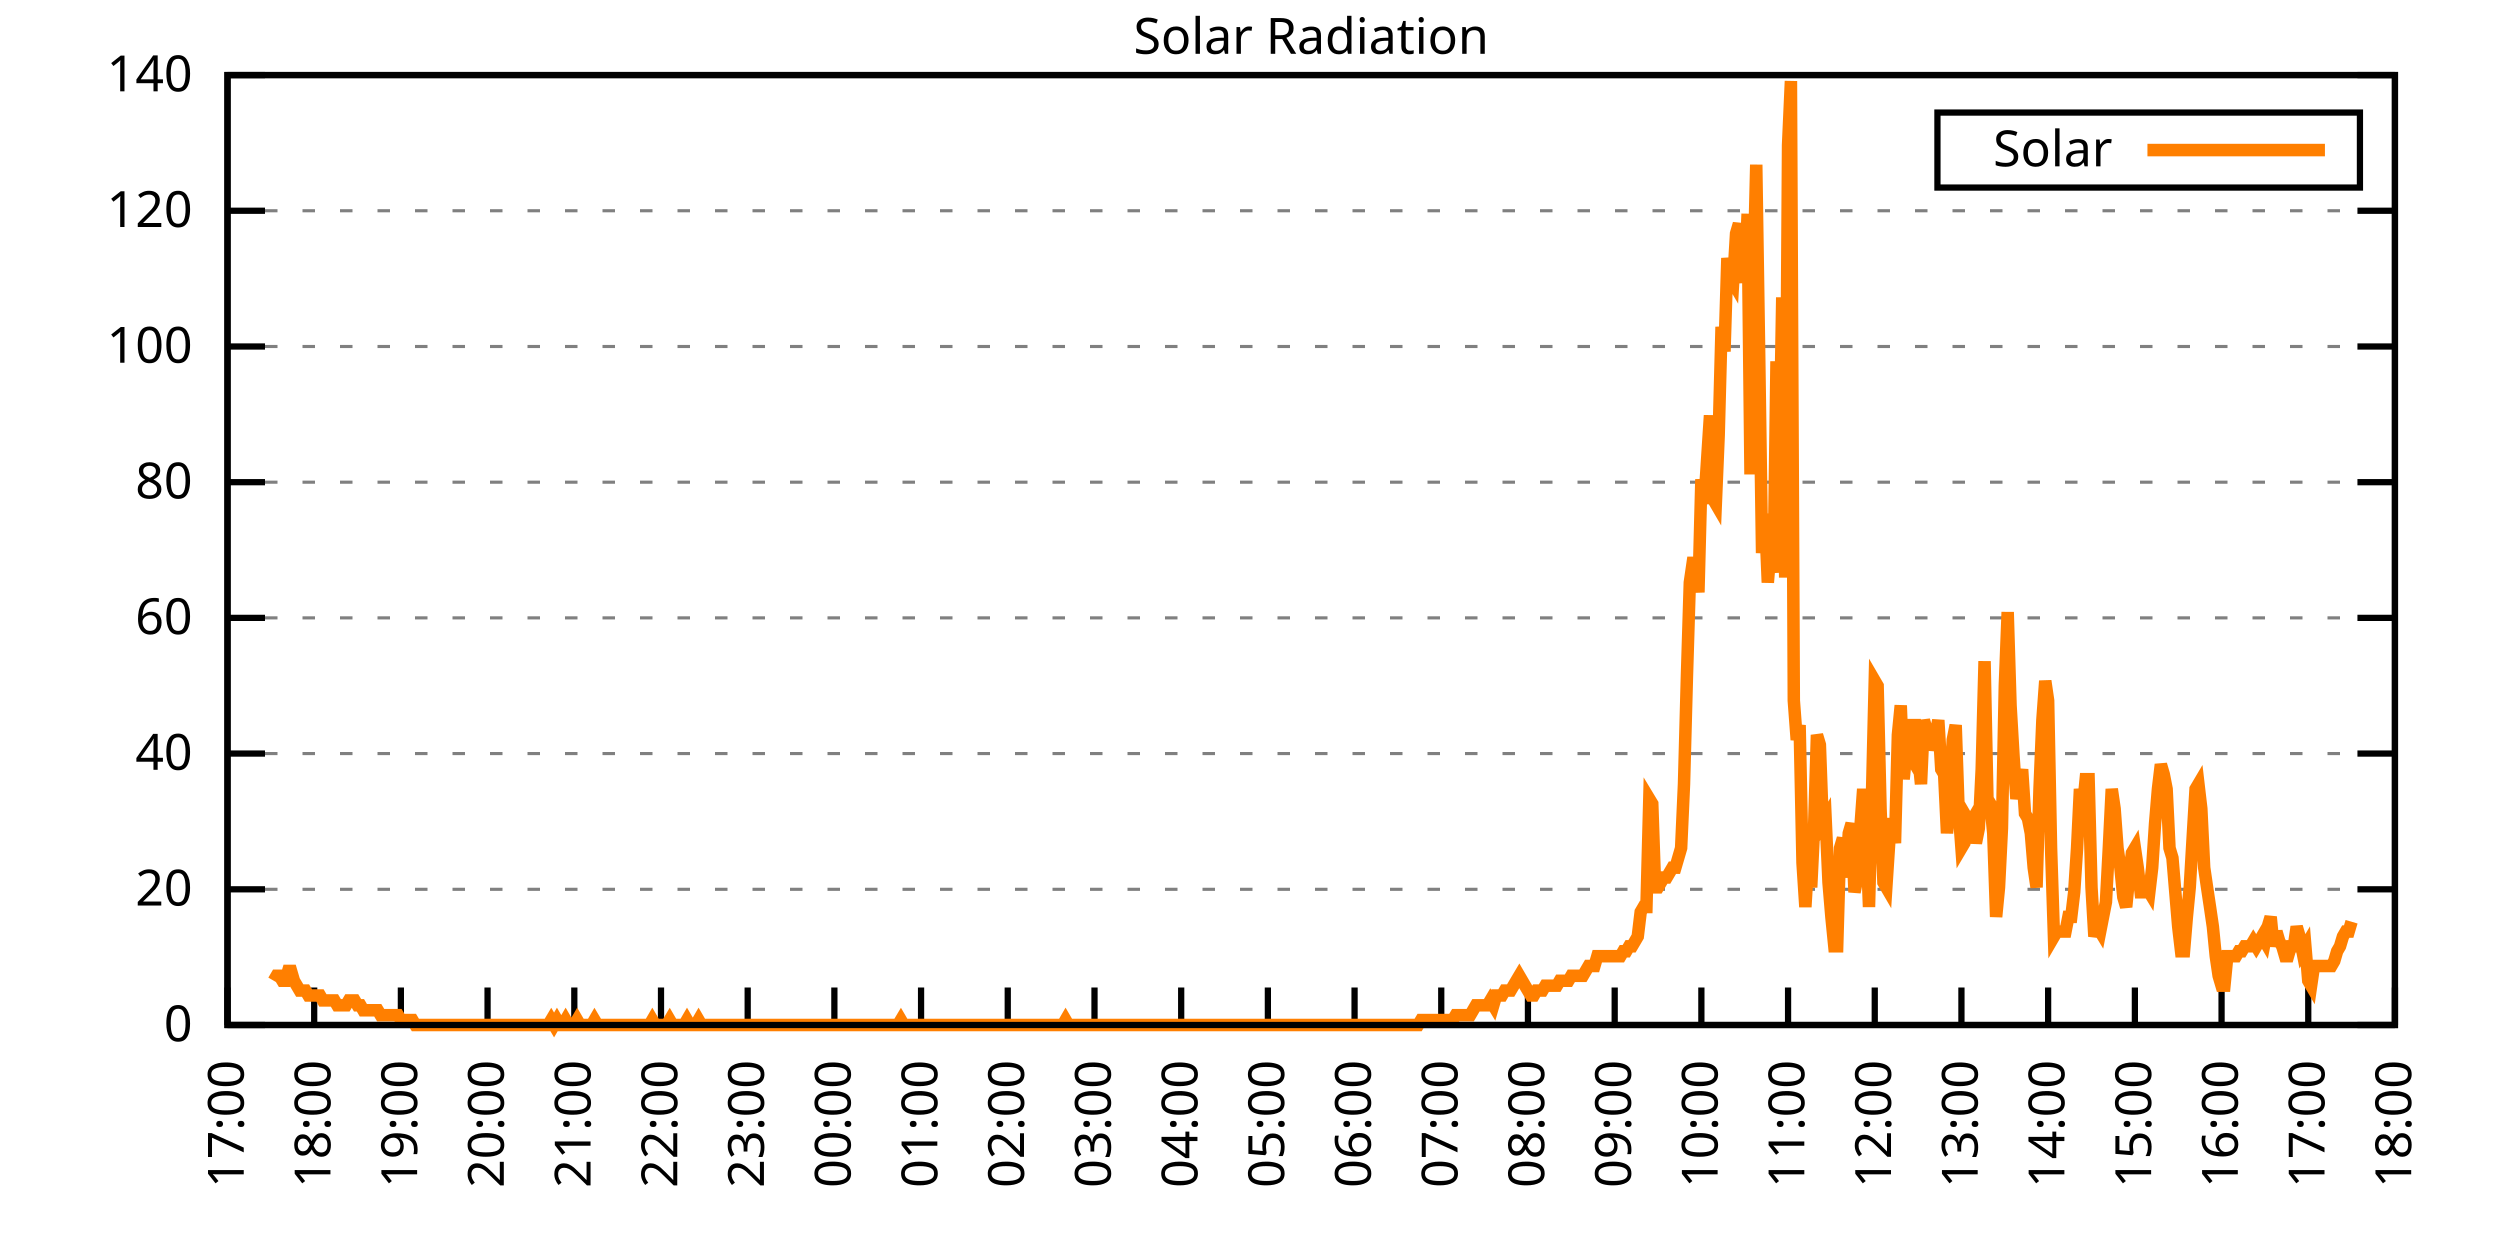
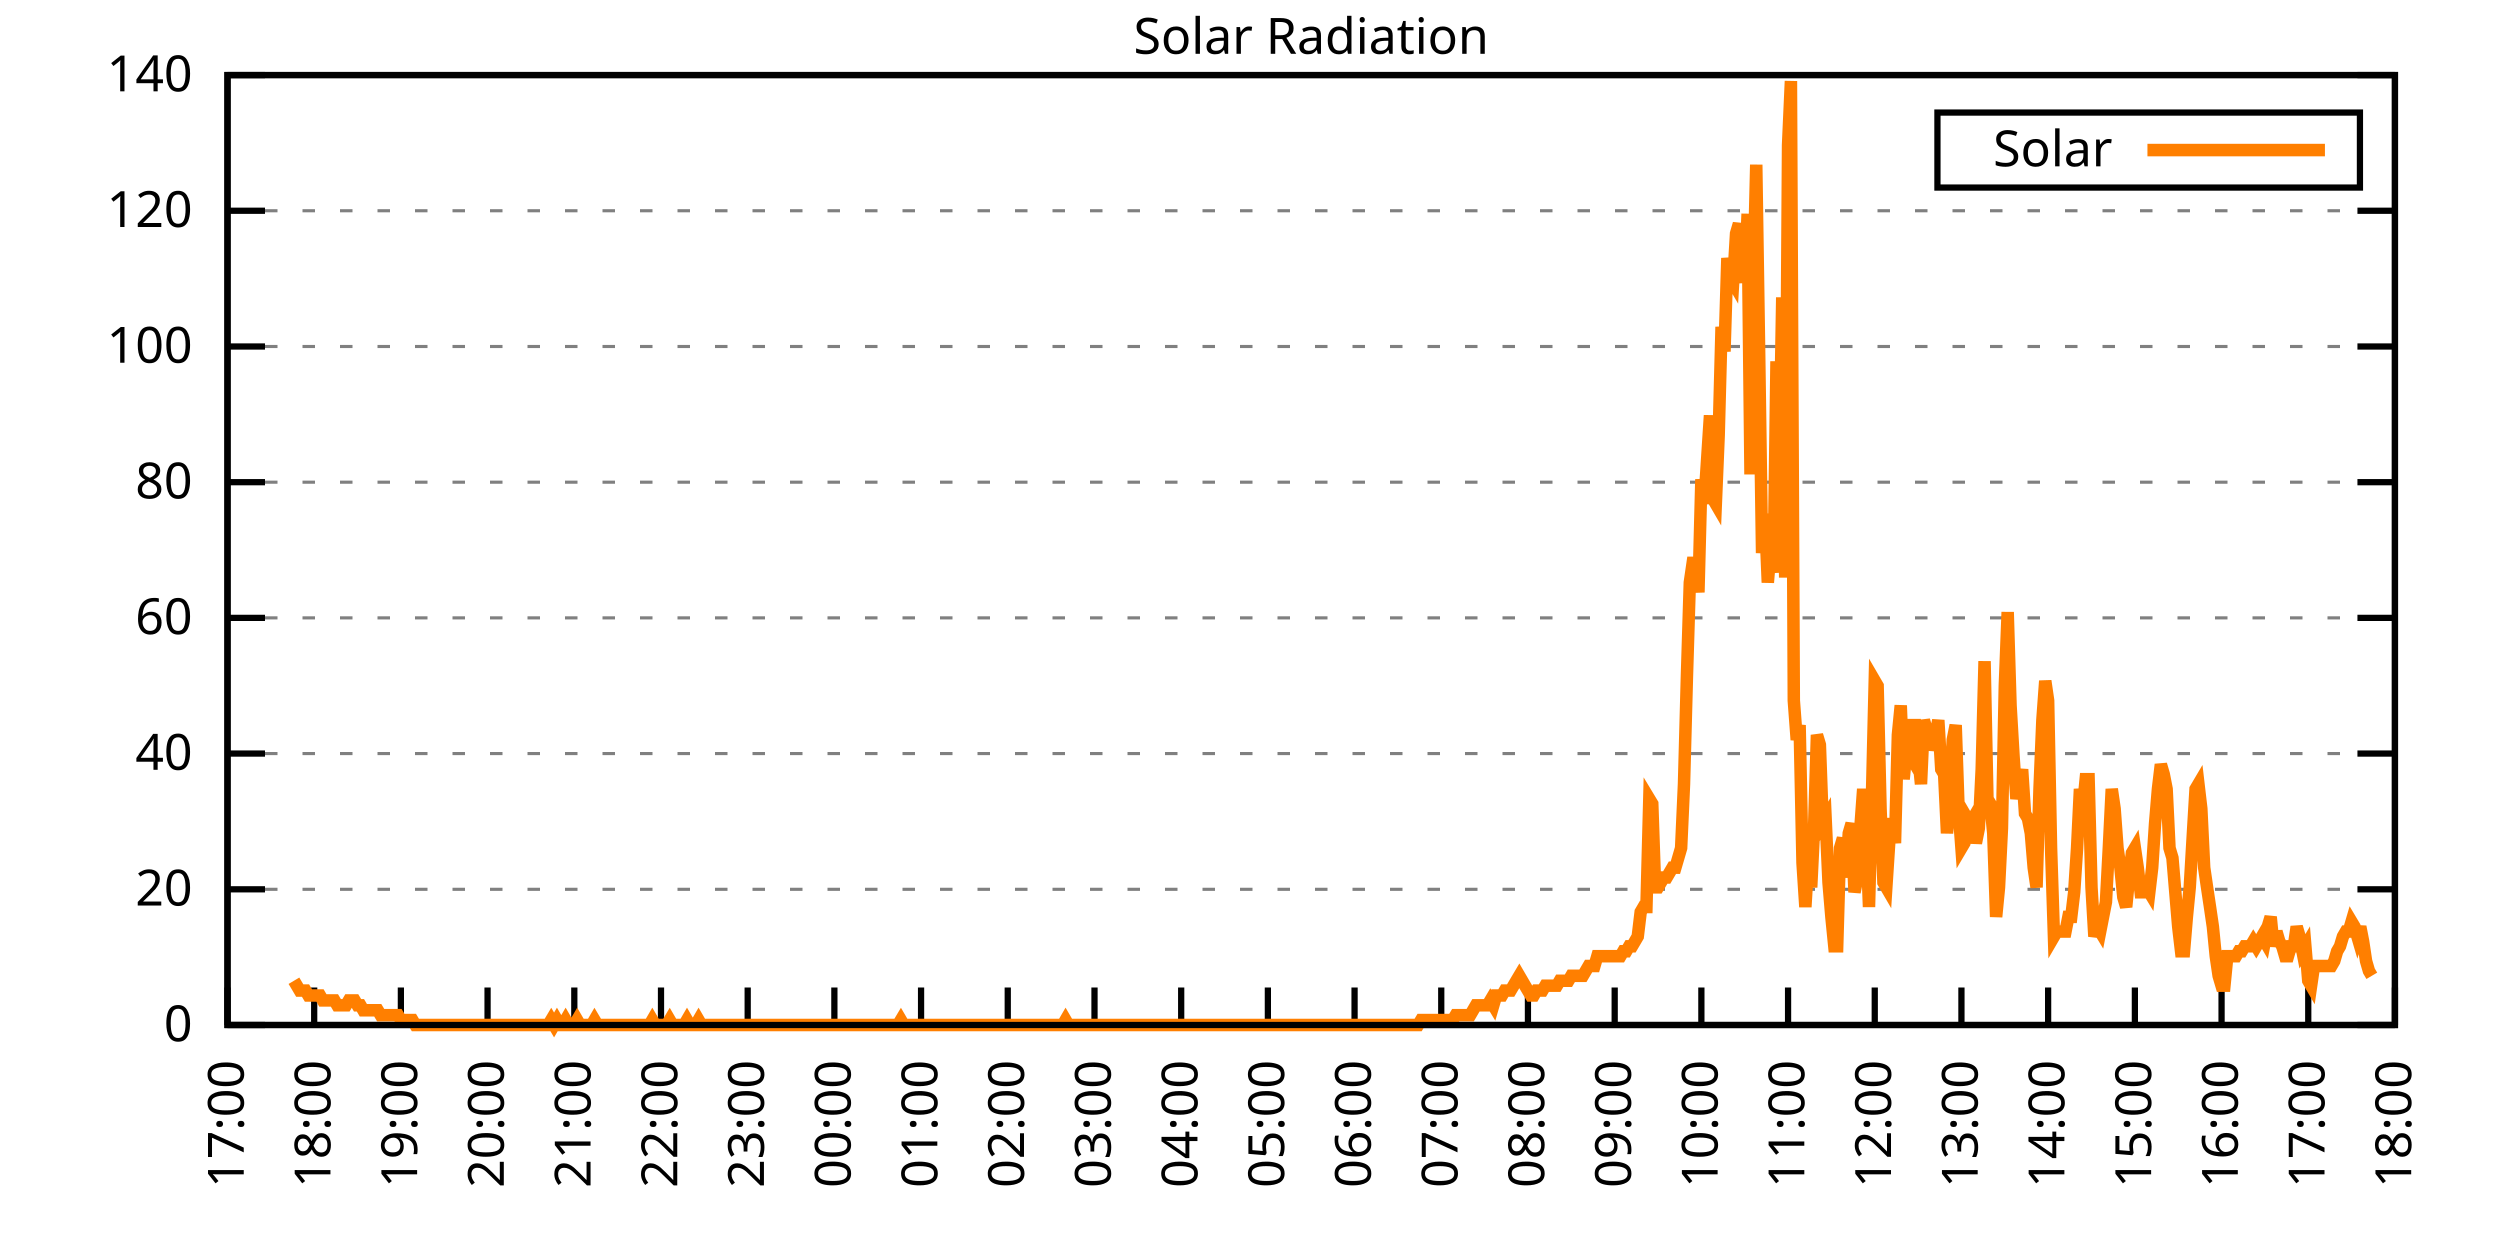
<svg xmlns="http://www.w3.org/2000/svg" xmlns:xlink="http://www.w3.org/1999/xlink" width="400" height="200" viewBox="0 0 400 200">
  <g id="gnuplot_canvas">
    <rect x="0" y="0" width="400" height="200" fill="none" />
    <defs>
      <circle id="gpDot" r="0.5" stroke-width="0.5" stroke="currentColor" />
      <path id="gpPt0" stroke-width="0.333" stroke="currentColor" d="M-1,0 h2 M0,-1 v2" />
      <path id="gpPt1" stroke-width="0.333" stroke="currentColor" d="M-1,-1 L1,1 M1,-1 L-1,1" />
      <path id="gpPt2" stroke-width="0.333" stroke="currentColor" d="M-1,0 L1,0 M0,-1 L0,1 M-1,-1 L1,1 M-1,1 L1,-1" />
      <rect id="gpPt3" stroke-width="0.333" stroke="currentColor" x="-1" y="-1" width="2" height="2" />
      <rect id="gpPt4" stroke-width="0.333" stroke="currentColor" fill="currentColor" x="-1" y="-1" width="2" height="2" />
      <circle id="gpPt5" stroke-width="0.333" stroke="currentColor" cx="0" cy="0" r="1" />
      <use xlink:href="#gpPt5" id="gpPt6" fill="currentColor" stroke="none" />
      <path id="gpPt7" stroke-width="0.333" stroke="currentColor" d="M0,-1.33 L-1.33,0.67 L1.33,0.67 z" />
      <use xlink:href="#gpPt7" id="gpPt8" fill="currentColor" stroke="none" />
      <use xlink:href="#gpPt7" id="gpPt9" stroke="currentColor" transform="rotate(180)" />
      <use xlink:href="#gpPt9" id="gpPt10" fill="currentColor" stroke="none" />
      <use xlink:href="#gpPt3" id="gpPt11" stroke="currentColor" transform="rotate(45)" />
      <use xlink:href="#gpPt11" id="gpPt12" fill="currentColor" stroke="none" />
      <path id="gpPt13" stroke-width="0.333" stroke="currentColor" d="M0,1.330 L1.265,0.411 L0.782,-1.067 L-0.782,-1.076 L-1.265,0.411 z" />
      <use xlink:href="#gpPt13" id="gpPt14" fill="currentColor" stroke="none" />
      <filter id="textbox" filterUnits="objectBoundingBox" x="0" y="0" height="1" width="1">
        <feFlood flood-color="white" flood-opacity="1" result="bgnd" />
        <feComposite in="SourceGraphic" in2="bgnd" operator="atop" />
      </filter>
      <filter id="greybox" filterUnits="objectBoundingBox" x="0" y="0" height="1" width="1">
        <feFlood flood-color="lightgrey" flood-opacity="1" result="grey" />
        <feComposite in="SourceGraphic" in2="grey" operator="atop" />
      </filter>
    </defs>
    <g fill="none" color="white" stroke="currentColor" stroke-width="1.00" stroke-linecap="butt" stroke-linejoin="miter">
</g>
    <g fill="none" color="black" stroke="currentColor" stroke-width="1.00" stroke-linecap="butt" stroke-linejoin="miter">
      <g stroke="none" shape-rendering="crispEdges">
        <polygon fill="rgb(255, 255, 255)" points="36.40,164.00 383.18,164.00 383.18,12.02 36.40,12.02 " />
      </g>
    </g>
    <g fill="none" color="black" stroke="currentColor" stroke-width="1.00" stroke-linecap="butt" stroke-linejoin="miter">
</g>
    <g fill="none" color="black" stroke="black" stroke-width="0.50" stroke-linecap="butt" stroke-linejoin="miter">
</g>
    <g fill="none" color="gray" stroke="currentColor" stroke-width="0.50" stroke-linecap="butt" stroke-linejoin="miter">
      <path stroke="gray" stroke-dasharray="2,4" class="gridline" d="M36.40,164.00 L383.19,164.00  " />
    </g>
    <g fill="none" color="gray" stroke="gray" stroke-width="1.00" stroke-linecap="butt" stroke-linejoin="miter">
</g>
    <g fill="none" color="black" stroke="currentColor" stroke-width="1.00" stroke-linecap="butt" stroke-linejoin="miter">
      <path stroke="black" d="M36.40,164.00 L42.40,164.00 M383.19,164.00 L377.19,164.00  " />
      <g transform="translate(30.80,166.60)" stroke="none" fill="black" font-family="Sans" font-size="8.00" text-anchor="end">
        <text>
          <tspan font-family="Sans"> 0</tspan>
        </text>
      </g>
    </g>
    <g fill="none" color="black" stroke="currentColor" stroke-width="1.00" stroke-linecap="butt" stroke-linejoin="miter">
</g>
    <g fill="none" color="black" stroke="black" stroke-width="0.50" stroke-linecap="butt" stroke-linejoin="miter">
</g>
    <g fill="none" color="gray" stroke="currentColor" stroke-width="0.50" stroke-linecap="butt" stroke-linejoin="miter">
      <path stroke="gray" stroke-dasharray="2,4" class="gridline" d="M36.40,142.29 L383.19,142.29  " />
    </g>
    <g fill="none" color="gray" stroke="gray" stroke-width="1.00" stroke-linecap="butt" stroke-linejoin="miter">
</g>
    <g fill="none" color="black" stroke="currentColor" stroke-width="1.00" stroke-linecap="butt" stroke-linejoin="miter">
      <path stroke="black" d="M36.40,142.29 L42.40,142.29 M383.19,142.29 L377.19,142.29  " />
      <g transform="translate(30.80,144.89)" stroke="none" fill="black" font-family="Sans" font-size="8.00" text-anchor="end">
        <text>
          <tspan font-family="Sans"> 20</tspan>
        </text>
      </g>
    </g>
    <g fill="none" color="black" stroke="currentColor" stroke-width="1.00" stroke-linecap="butt" stroke-linejoin="miter">
</g>
    <g fill="none" color="black" stroke="black" stroke-width="0.50" stroke-linecap="butt" stroke-linejoin="miter">
</g>
    <g fill="none" color="gray" stroke="currentColor" stroke-width="0.50" stroke-linecap="butt" stroke-linejoin="miter">
      <path stroke="gray" stroke-dasharray="2,4" class="gridline" d="M36.40,120.57 L383.19,120.57  " />
    </g>
    <g fill="none" color="gray" stroke="gray" stroke-width="1.00" stroke-linecap="butt" stroke-linejoin="miter">
</g>
    <g fill="none" color="black" stroke="currentColor" stroke-width="1.00" stroke-linecap="butt" stroke-linejoin="miter">
      <path stroke="black" d="M36.40,120.57 L42.40,120.57 M383.19,120.57 L377.19,120.57  " />
      <g transform="translate(30.80,123.17)" stroke="none" fill="black" font-family="Sans" font-size="8.00" text-anchor="end">
        <text>
          <tspan font-family="Sans"> 40</tspan>
        </text>
      </g>
    </g>
    <g fill="none" color="black" stroke="currentColor" stroke-width="1.00" stroke-linecap="butt" stroke-linejoin="miter">
</g>
    <g fill="none" color="black" stroke="black" stroke-width="0.50" stroke-linecap="butt" stroke-linejoin="miter">
</g>
    <g fill="none" color="gray" stroke="currentColor" stroke-width="0.50" stroke-linecap="butt" stroke-linejoin="miter">
      <path stroke="gray" stroke-dasharray="2,4" class="gridline" d="M36.40,98.86 L383.19,98.86  " />
    </g>
    <g fill="none" color="gray" stroke="gray" stroke-width="1.00" stroke-linecap="butt" stroke-linejoin="miter">
</g>
    <g fill="none" color="black" stroke="currentColor" stroke-width="1.00" stroke-linecap="butt" stroke-linejoin="miter">
      <path stroke="black" d="M36.40,98.86 L42.40,98.86 M383.19,98.86 L377.19,98.86  " />
      <g transform="translate(30.80,101.46)" stroke="none" fill="black" font-family="Sans" font-size="8.00" text-anchor="end">
        <text>
          <tspan font-family="Sans"> 60</tspan>
        </text>
      </g>
    </g>
    <g fill="none" color="black" stroke="currentColor" stroke-width="1.00" stroke-linecap="butt" stroke-linejoin="miter">
</g>
    <g fill="none" color="black" stroke="black" stroke-width="0.50" stroke-linecap="butt" stroke-linejoin="miter">
</g>
    <g fill="none" color="gray" stroke="currentColor" stroke-width="0.50" stroke-linecap="butt" stroke-linejoin="miter">
      <path stroke="gray" stroke-dasharray="2,4" class="gridline" d="M36.40,77.15 L383.19,77.15  " />
    </g>
    <g fill="none" color="gray" stroke="gray" stroke-width="1.00" stroke-linecap="butt" stroke-linejoin="miter">
</g>
    <g fill="none" color="black" stroke="currentColor" stroke-width="1.00" stroke-linecap="butt" stroke-linejoin="miter">
      <path stroke="black" d="M36.40,77.15 L42.40,77.15 M383.19,77.15 L377.19,77.15  " />
      <g transform="translate(30.80,79.75)" stroke="none" fill="black" font-family="Sans" font-size="8.00" text-anchor="end">
        <text>
          <tspan font-family="Sans"> 80</tspan>
        </text>
      </g>
    </g>
    <g fill="none" color="black" stroke="currentColor" stroke-width="1.00" stroke-linecap="butt" stroke-linejoin="miter">
</g>
    <g fill="none" color="black" stroke="black" stroke-width="0.50" stroke-linecap="butt" stroke-linejoin="miter">
</g>
    <g fill="none" color="gray" stroke="currentColor" stroke-width="0.50" stroke-linecap="butt" stroke-linejoin="miter">
      <path stroke="gray" stroke-dasharray="2,4" class="gridline" d="M36.40,55.44 L383.19,55.44  " />
    </g>
    <g fill="none" color="gray" stroke="gray" stroke-width="1.00" stroke-linecap="butt" stroke-linejoin="miter">
</g>
    <g fill="none" color="black" stroke="currentColor" stroke-width="1.00" stroke-linecap="butt" stroke-linejoin="miter">
      <path stroke="black" d="M36.40,55.44 L42.40,55.44 M383.19,55.44 L377.19,55.44  " />
      <g transform="translate(30.80,58.04)" stroke="none" fill="black" font-family="Sans" font-size="8.00" text-anchor="end">
        <text>
          <tspan font-family="Sans"> 100</tspan>
        </text>
      </g>
    </g>
    <g fill="none" color="black" stroke="currentColor" stroke-width="1.00" stroke-linecap="butt" stroke-linejoin="miter">
</g>
    <g fill="none" color="black" stroke="black" stroke-width="0.50" stroke-linecap="butt" stroke-linejoin="miter">
</g>
    <g fill="none" color="gray" stroke="currentColor" stroke-width="0.50" stroke-linecap="butt" stroke-linejoin="miter">
      <path stroke="gray" stroke-dasharray="2,4" class="gridline" d="M36.40,33.72 L383.19,33.72  " />
    </g>
    <g fill="none" color="gray" stroke="gray" stroke-width="1.00" stroke-linecap="butt" stroke-linejoin="miter">
</g>
    <g fill="none" color="black" stroke="currentColor" stroke-width="1.00" stroke-linecap="butt" stroke-linejoin="miter">
      <path stroke="black" d="M36.40,33.72 L42.40,33.72 M383.19,33.72 L377.19,33.72  " />
      <g transform="translate(30.80,36.32)" stroke="none" fill="black" font-family="Sans" font-size="8.00" text-anchor="end">
        <text>
          <tspan font-family="Sans"> 120</tspan>
        </text>
      </g>
    </g>
    <g fill="none" color="black" stroke="currentColor" stroke-width="1.00" stroke-linecap="butt" stroke-linejoin="miter">
</g>
    <g fill="none" color="black" stroke="black" stroke-width="0.50" stroke-linecap="butt" stroke-linejoin="miter">
</g>
    <g fill="none" color="gray" stroke="currentColor" stroke-width="0.50" stroke-linecap="butt" stroke-linejoin="miter">
      <path stroke="gray" stroke-dasharray="2,4" class="gridline" d="M36.40,12.01 L383.19,12.01  " />
    </g>
    <g fill="none" color="gray" stroke="gray" stroke-width="1.00" stroke-linecap="butt" stroke-linejoin="miter">
</g>
    <g fill="none" color="black" stroke="currentColor" stroke-width="1.00" stroke-linecap="butt" stroke-linejoin="miter">
      <path stroke="black" d="M36.40,12.01 L42.40,12.01 M383.19,12.01 L377.19,12.01  " />
      <g transform="translate(30.80,14.61)" stroke="none" fill="black" font-family="Sans" font-size="8.00" text-anchor="end">
        <text>
          <tspan font-family="Sans"> 140</tspan>
        </text>
      </g>
    </g>
    <g fill="none" color="black" stroke="currentColor" stroke-width="1.00" stroke-linecap="butt" stroke-linejoin="miter">
      <path stroke="black" d="M36.40,164.00 L36.40,158.00  " />
      <g transform="translate(39.00,169.60) rotate(270.00)" stroke="none" fill="black" font-family="Sans" font-size="8.00" text-anchor="end">
        <text>
          <tspan font-family="Sans">17:00</tspan>
        </text>
      </g>
    </g>
    <g fill="none" color="black" stroke="currentColor" stroke-width="1.00" stroke-linecap="butt" stroke-linejoin="miter">
      <path stroke="black" d="M50.27,164.00 L50.27,158.00  " />
      <g transform="translate(52.87,169.60) rotate(270.00)" stroke="none" fill="black" font-family="Sans" font-size="8.00" text-anchor="end">
        <text>
          <tspan font-family="Sans">18:00</tspan>
        </text>
      </g>
    </g>
    <g fill="none" color="black" stroke="currentColor" stroke-width="1.00" stroke-linecap="butt" stroke-linejoin="miter">
      <path stroke="black" d="M64.14,164.00 L64.14,158.00  " />
      <g transform="translate(66.74,169.60) rotate(270.00)" stroke="none" fill="black" font-family="Sans" font-size="8.00" text-anchor="end">
        <text>
          <tspan font-family="Sans">19:00</tspan>
        </text>
      </g>
    </g>
    <g fill="none" color="black" stroke="currentColor" stroke-width="1.00" stroke-linecap="butt" stroke-linejoin="miter">
      <path stroke="black" d="M78.01,164.00 L78.01,158.00  " />
      <g transform="translate(80.61,169.60) rotate(270.00)" stroke="none" fill="black" font-family="Sans" font-size="8.00" text-anchor="end">
        <text>
          <tspan font-family="Sans">20:00</tspan>
        </text>
      </g>
    </g>
    <g fill="none" color="black" stroke="currentColor" stroke-width="1.00" stroke-linecap="butt" stroke-linejoin="miter">
      <path stroke="black" d="M91.89,164.00 L91.89,158.00  " />
      <g transform="translate(94.49,169.60) rotate(270.00)" stroke="none" fill="black" font-family="Sans" font-size="8.00" text-anchor="end">
        <text>
          <tspan font-family="Sans">21:00</tspan>
        </text>
      </g>
    </g>
    <g fill="none" color="black" stroke="currentColor" stroke-width="1.00" stroke-linecap="butt" stroke-linejoin="miter">
      <path stroke="black" d="M105.76,164.00 L105.76,158.00  " />
      <g transform="translate(108.36,169.60) rotate(270.00)" stroke="none" fill="black" font-family="Sans" font-size="8.00" text-anchor="end">
        <text>
          <tspan font-family="Sans">22:00</tspan>
        </text>
      </g>
    </g>
    <g fill="none" color="black" stroke="currentColor" stroke-width="1.00" stroke-linecap="butt" stroke-linejoin="miter">
      <path stroke="black" d="M119.63,164.00 L119.63,158.00  " />
      <g transform="translate(122.23,169.60) rotate(270.00)" stroke="none" fill="black" font-family="Sans" font-size="8.00" text-anchor="end">
        <text>
          <tspan font-family="Sans">23:00</tspan>
        </text>
      </g>
    </g>
    <g fill="none" color="black" stroke="currentColor" stroke-width="1.00" stroke-linecap="butt" stroke-linejoin="miter">
      <path stroke="black" d="M133.50,164.00 L133.50,158.00  " />
      <g transform="translate(136.10,169.60) rotate(270.00)" stroke="none" fill="black" font-family="Sans" font-size="8.00" text-anchor="end">
        <text>
          <tspan font-family="Sans">00:00</tspan>
        </text>
      </g>
    </g>
    <g fill="none" color="black" stroke="currentColor" stroke-width="1.00" stroke-linecap="butt" stroke-linejoin="miter">
      <path stroke="black" d="M147.37,164.00 L147.37,158.00  " />
      <g transform="translate(149.97,169.60) rotate(270.00)" stroke="none" fill="black" font-family="Sans" font-size="8.00" text-anchor="end">
        <text>
          <tspan font-family="Sans">01:00</tspan>
        </text>
      </g>
    </g>
    <g fill="none" color="black" stroke="currentColor" stroke-width="1.00" stroke-linecap="butt" stroke-linejoin="miter">
      <path stroke="black" d="M161.24,164.00 L161.24,158.00  " />
      <g transform="translate(163.84,169.60) rotate(270.00)" stroke="none" fill="black" font-family="Sans" font-size="8.00" text-anchor="end">
        <text>
          <tspan font-family="Sans">02:00</tspan>
        </text>
      </g>
    </g>
    <g fill="none" color="black" stroke="currentColor" stroke-width="1.00" stroke-linecap="butt" stroke-linejoin="miter">
      <path stroke="black" d="M175.12,164.00 L175.12,158.00  " />
      <g transform="translate(177.72,169.60) rotate(270.00)" stroke="none" fill="black" font-family="Sans" font-size="8.00" text-anchor="end">
        <text>
          <tspan font-family="Sans">03:00</tspan>
        </text>
      </g>
    </g>
    <g fill="none" color="black" stroke="currentColor" stroke-width="1.00" stroke-linecap="butt" stroke-linejoin="miter">
      <path stroke="black" d="M188.99,164.00 L188.99,158.00  " />
      <g transform="translate(191.59,169.60) rotate(270.00)" stroke="none" fill="black" font-family="Sans" font-size="8.00" text-anchor="end">
        <text>
          <tspan font-family="Sans">04:00</tspan>
        </text>
      </g>
    </g>
    <g fill="none" color="black" stroke="currentColor" stroke-width="1.00" stroke-linecap="butt" stroke-linejoin="miter">
      <path stroke="black" d="M202.86,164.00 L202.86,158.00  " />
      <g transform="translate(205.46,169.60) rotate(270.00)" stroke="none" fill="black" font-family="Sans" font-size="8.00" text-anchor="end">
        <text>
          <tspan font-family="Sans">05:00</tspan>
        </text>
      </g>
    </g>
    <g fill="none" color="black" stroke="currentColor" stroke-width="1.00" stroke-linecap="butt" stroke-linejoin="miter">
      <path stroke="black" d="M216.73,164.00 L216.73,158.00  " />
      <g transform="translate(219.33,169.60) rotate(270.00)" stroke="none" fill="black" font-family="Sans" font-size="8.00" text-anchor="end">
        <text>
          <tspan font-family="Sans">06:00</tspan>
        </text>
      </g>
    </g>
    <g fill="none" color="black" stroke="currentColor" stroke-width="1.00" stroke-linecap="butt" stroke-linejoin="miter">
      <path stroke="black" d="M230.60,164.00 L230.60,158.00  " />
      <g transform="translate(233.20,169.60) rotate(270.00)" stroke="none" fill="black" font-family="Sans" font-size="8.00" text-anchor="end">
        <text>
          <tspan font-family="Sans">07:00</tspan>
        </text>
      </g>
    </g>
    <g fill="none" color="black" stroke="currentColor" stroke-width="1.00" stroke-linecap="butt" stroke-linejoin="miter">
      <path stroke="black" d="M244.47,164.00 L244.47,158.00  " />
      <g transform="translate(247.07,169.60) rotate(270.00)" stroke="none" fill="black" font-family="Sans" font-size="8.00" text-anchor="end">
        <text>
          <tspan font-family="Sans">08:00</tspan>
        </text>
      </g>
    </g>
    <g fill="none" color="black" stroke="currentColor" stroke-width="1.00" stroke-linecap="butt" stroke-linejoin="miter">
      <path stroke="black" d="M258.35,164.00 L258.35,158.00  " />
      <g transform="translate(260.95,169.60) rotate(270.00)" stroke="none" fill="black" font-family="Sans" font-size="8.00" text-anchor="end">
        <text>
          <tspan font-family="Sans">09:00</tspan>
        </text>
      </g>
    </g>
    <g fill="none" color="black" stroke="currentColor" stroke-width="1.00" stroke-linecap="butt" stroke-linejoin="miter">
      <path stroke="black" d="M272.22,164.00 L272.22,158.00  " />
      <g transform="translate(274.82,169.60) rotate(270.00)" stroke="none" fill="black" font-family="Sans" font-size="8.00" text-anchor="end">
        <text>
          <tspan font-family="Sans">10:00</tspan>
        </text>
      </g>
    </g>
    <g fill="none" color="black" stroke="currentColor" stroke-width="1.00" stroke-linecap="butt" stroke-linejoin="miter">
      <path stroke="black" d="M286.09,164.00 L286.09,158.00  " />
      <g transform="translate(288.69,169.60) rotate(270.00)" stroke="none" fill="black" font-family="Sans" font-size="8.00" text-anchor="end">
        <text>
          <tspan font-family="Sans">11:00</tspan>
        </text>
      </g>
    </g>
    <g fill="none" color="black" stroke="currentColor" stroke-width="1.00" stroke-linecap="butt" stroke-linejoin="miter">
      <path stroke="black" d="M299.96,164.00 L299.96,158.00  " />
      <g transform="translate(302.56,169.60) rotate(270.00)" stroke="none" fill="black" font-family="Sans" font-size="8.00" text-anchor="end">
        <text>
          <tspan font-family="Sans">12:00</tspan>
        </text>
      </g>
    </g>
    <g fill="none" color="black" stroke="currentColor" stroke-width="1.00" stroke-linecap="butt" stroke-linejoin="miter">
      <path stroke="black" d="M313.83,164.00 L313.83,158.00  " />
      <g transform="translate(316.43,169.60) rotate(270.00)" stroke="none" fill="black" font-family="Sans" font-size="8.00" text-anchor="end">
        <text>
          <tspan font-family="Sans">13:00</tspan>
        </text>
      </g>
    </g>
    <g fill="none" color="black" stroke="currentColor" stroke-width="1.00" stroke-linecap="butt" stroke-linejoin="miter">
      <path stroke="black" d="M327.70,164.00 L327.70,158.00  " />
      <g transform="translate(330.30,169.60) rotate(270.00)" stroke="none" fill="black" font-family="Sans" font-size="8.00" text-anchor="end">
        <text>
          <tspan font-family="Sans">14:00</tspan>
        </text>
      </g>
    </g>
    <g fill="none" color="black" stroke="currentColor" stroke-width="1.00" stroke-linecap="butt" stroke-linejoin="miter">
      <path stroke="black" d="M341.58,164.00 L341.58,158.00  " />
      <g transform="translate(344.18,169.60) rotate(270.00)" stroke="none" fill="black" font-family="Sans" font-size="8.00" text-anchor="end">
        <text>
          <tspan font-family="Sans">15:00</tspan>
        </text>
      </g>
    </g>
    <g fill="none" color="black" stroke="currentColor" stroke-width="1.00" stroke-linecap="butt" stroke-linejoin="miter">
      <path stroke="black" d="M355.45,164.00 L355.45,158.00  " />
      <g transform="translate(358.05,169.60) rotate(270.00)" stroke="none" fill="black" font-family="Sans" font-size="8.00" text-anchor="end">
        <text>
          <tspan font-family="Sans">16:00</tspan>
        </text>
      </g>
    </g>
    <g fill="none" color="black" stroke="currentColor" stroke-width="1.00" stroke-linecap="butt" stroke-linejoin="miter">
      <path stroke="black" d="M369.32,164.00 L369.32,158.00  " />
      <g transform="translate(371.92,169.60) rotate(270.00)" stroke="none" fill="black" font-family="Sans" font-size="8.00" text-anchor="end">
        <text>
          <tspan font-family="Sans">17:00</tspan>
        </text>
      </g>
    </g>
    <g fill="none" color="black" stroke="currentColor" stroke-width="1.00" stroke-linecap="butt" stroke-linejoin="miter">
      <path stroke="black" d="M383.19,164.00 L383.19,158.00  " />
      <g transform="translate(385.79,169.60) rotate(270.00)" stroke="none" fill="black" font-family="Sans" font-size="8.00" text-anchor="end">
        <text>
          <tspan font-family="Sans">18:00</tspan>
        </text>
      </g>
    </g>
    <g fill="none" color="black" stroke="currentColor" stroke-width="1.00" stroke-linecap="butt" stroke-linejoin="miter">
</g>
    <g fill="none" color="black" stroke="currentColor" stroke-width="1.00" stroke-linecap="butt" stroke-linejoin="miter">
      <path stroke="black" d="M36.40,12.01 L36.40,164.00 L383.19,164.00 L383.19,12.01 L36.40,12.01 Z  " />
    </g>
    <g fill="none" color="black" stroke="currentColor" stroke-width="1.00" stroke-linecap="butt" stroke-linejoin="miter">
</g>
    <g fill="none" color="black" stroke="currentColor" stroke-width="1.00" stroke-linecap="butt" stroke-linejoin="miter">
      <path stroke="black" d="M309.99,30.01 L309.99,18.01 L377.59,18.01 L377.59,30.01 L309.99,30.01 Z  " />
    </g>
    <g id="Solar_Radiation_plot_1">
      <g fill="none" color="white" stroke="black" stroke-width="2.00" stroke-linecap="butt" stroke-linejoin="miter">
</g>
      <g fill="none" color="black" stroke="currentColor" stroke-width="2.00" stroke-linecap="butt" stroke-linejoin="miter">
        <g transform="translate(337.99,26.61)" stroke="none" fill="black" font-family="Sans" font-size="8.00" text-anchor="end">
          <text>
            <tspan font-family="Sans">Solar</tspan>
          </text>
        </g>
      </g>
      <g fill="none" color="black" stroke="currentColor" stroke-width="2.00" stroke-linecap="butt" stroke-linejoin="miter">
-         <path stroke="rgb(255, 127,   0)" d="M343.59,24.01 L371.99,24.01 M43.80,156.92 L44.26,156.13 L44.72,156.13 L45.19,156.92 L45.65,156.92 L46.11,155.35   L46.57,155.35 L47.03,156.92 L47.50,157.71 L47.96,158.49 L48.42,158.49 L48.88,158.49 L49.35,159.28 L49.81,159.28   L50.27,159.28 L50.73,159.28 L51.20,159.28 L51.66,160.07 L52.12,160.07 L52.58,160.07 L53.05,160.07 L53.51,160.07   L53.97,160.85 L54.43,160.85 L54.90,160.85 L55.36,160.85 L55.82,160.07 L56.28,160.07 L56.75,160.07 L57.21,160.85   L57.67,160.85 L58.13,161.64 L58.59,161.64 L59.06,161.64 L59.52,161.64 L59.98,161.64 L60.44,161.64 L60.91,162.43   L61.37,162.43 L61.83,162.43 L62.29,162.43 L62.76,162.43 L63.22,162.43 L63.68,162.43 L64.14,163.21 L64.61,163.21   L65.07,163.21 L65.53,163.21 L65.99,163.21 L66.46,164.00 L66.92,164.00 L67.38,164.00 L67.84,164.00 L68.30,164.00   L68.77,164.00 L69.23,164.00 L69.69,164.00 L70.15,164.00 L70.62,164.00 L71.08,164.00 L71.54,164.00 L72.00,164.00   L72.47,164.00 L72.93,164.00 L73.39,164.00 L73.85,164.00 L74.32,164.00 L74.78,164.00 L75.24,164.00 L75.70,164.00   L76.17,164.00 L76.63,164.00 L77.09,164.00 L77.55,164.00 L78.01,164.00 L78.48,164.00 L78.94,164.00 L79.40,164.00   L79.86,164.00 L80.33,164.00 L80.79,164.00 L81.25,164.00 L81.71,164.00 L82.18,164.00 L82.64,164.00 L83.10,164.00   L83.56,164.00 L84.03,164.00 L84.49,164.00 L84.95,164.00 L85.41,164.00 L85.88,164.00 L86.34,164.00 L86.80,164.00   L87.26,164.00 L87.72,164.00 L88.19,163.21 L88.65,164.00 L89.11,163.21 L89.57,164.00 L90.04,164.00 L90.50,163.21   L90.96,164.00 L91.42,164.00 L91.89,164.00 L92.35,163.21 L92.81,164.00 L93.27,164.00 L93.74,164.00 L94.20,164.00   L94.66,164.00 L95.12,163.21 L95.59,164.00 L96.05,164.00 L96.51,164.00 L96.97,164.00 L97.44,164.00 L97.90,164.00   L98.36,164.00 L98.82,164.00 L99.28,164.00 L99.75,164.00 L100.21,164.00 L100.67,164.00 L101.13,164.00 L101.60,164.00   L102.06,164.00 L102.52,164.00 L102.98,164.00 L103.45,164.00 L103.91,164.00 L104.37,163.21 L104.83,164.00 L105.30,164.00   L105.76,164.00 L106.22,164.00 L106.68,164.00 L107.15,163.21 L107.61,164.00 L108.07,164.00 L108.53,164.00 L108.99,164.00   L109.46,164.00 L109.92,163.21 L110.38,164.00 L110.84,164.00 L111.31,164.00 L111.77,163.21 L112.23,164.00 L112.69,164.00   L113.16,164.00 L113.62,164.00 L114.08,164.00 L114.54,164.00 L115.01,164.00 L115.47,164.00 L115.93,164.00 L116.39,164.00   L116.86,164.00 L117.32,164.00 L117.78,164.00 L118.24,164.00 L118.70,164.00 L119.17,164.00 L119.63,164.00 L120.09,164.00   L120.55,164.00 L121.02,164.00 L121.48,164.00 L121.94,164.00 L122.40,164.00 L122.87,164.00 L123.33,164.00 L123.79,164.00   L124.25,164.00 L124.72,164.00 L125.18,164.00 L125.64,164.00 L126.10,164.00 L126.57,164.00 L127.03,164.00 L127.49,164.00   L127.95,164.00 L128.41,164.00 L128.88,164.00 L129.34,164.00 L129.80,164.00 L130.26,164.00 L130.73,164.00 L131.19,164.00   L131.65,164.00 L132.11,164.00 L132.58,164.00 L133.04,164.00 L133.50,164.00 L133.96,164.00 L134.43,164.00 L134.89,164.00   L135.35,164.00 L135.81,164.00 L136.28,164.00 L136.74,164.00 L137.20,164.00 L137.66,164.00 L138.13,164.00 L138.59,164.00   L139.05,164.00 L139.51,164.00 L139.97,164.00 L140.44,164.00 L140.90,164.00 L141.36,164.00 L141.82,164.00 L142.29,164.00   L142.75,164.00 L143.21,164.00 L143.67,164.00 L144.14,163.21 L144.60,164.00 L145.06,164.00 L145.52,164.00 L145.99,164.00   L146.45,164.00 L146.91,164.00 L147.37,164.00 L147.84,164.00 L148.30,164.00 L148.76,164.00 L149.22,164.00 L149.68,164.00   L150.15,164.00 L150.61,164.00 L151.07,164.00 L151.53,164.00 L152.00,164.00 L152.46,164.00 L152.92,164.00 L153.38,164.00   L153.85,164.00 L154.31,164.00 L154.77,164.00 L155.23,164.00 L155.70,164.00 L156.16,164.00 L156.62,164.00 L157.08,164.00   L157.55,164.00 L158.01,164.00 L158.47,164.00 L158.93,164.00 L159.39,164.00 L159.86,164.00 L160.32,164.00 L160.78,164.00   L161.24,164.00 L161.71,164.00 L162.17,164.00 L162.63,164.00 L163.09,164.00 L163.56,164.00 L164.02,164.00 L164.48,164.00   L164.94,164.00 L165.41,164.00 L165.87,164.00 L166.33,164.00 L166.79,164.00 L167.26,164.00 L167.72,164.00 L168.18,164.00   L168.64,164.00 L169.10,164.00 L169.57,164.00 L170.03,164.00 L170.49,163.21 L170.95,164.00 L171.42,164.00 L171.88,164.00   L172.34,164.00 L172.80,164.00 L173.27,164.00 L173.73,164.00 L174.19,164.00 L174.65,164.00 L175.12,164.00 L175.58,164.00   L176.04,164.00 L176.50,164.00 L176.97,164.00 L177.43,164.00 L177.89,164.00 L178.35,164.00 L178.82,164.00 L179.28,164.00   L179.74,164.00 L180.20,164.00 L180.66,164.00 L181.13,164.00 L181.59,164.00 L182.05,164.00 L182.51,164.00 L182.98,164.00   L183.44,164.00 L183.90,164.00 L184.36,164.00 L184.83,164.00 L185.29,164.00 L185.75,164.00 L186.21,164.00 L186.68,164.00   L187.14,164.00 L187.60,164.00 L188.06,164.00 L188.53,164.00 L188.99,164.00 L189.45,164.00 L189.91,164.00 L190.37,164.00   L190.84,164.00 L191.30,164.00 L191.76,164.00 L192.22,164.00 L192.69,164.00 L193.15,164.00 L193.61,164.00 L194.07,164.00   L194.54,164.00 L195.00,164.00 L195.46,164.00 L195.92,164.00 L196.39,164.00 L196.85,164.00 L197.31,164.00 L197.77,164.00   L198.24,164.00 L198.70,164.00 L199.16,164.00 L199.62,164.00 L200.08,164.00 L200.55,164.00 L201.01,164.00 L201.47,164.00   L201.93,164.00 L202.40,164.00 L202.86,164.00 L203.32,164.00 L203.78,164.00 L204.25,164.00 L204.71,164.00 L205.17,164.00   L205.63,164.00 L206.10,164.00 L206.56,164.00 L207.02,164.00 L207.48,164.00 L207.95,164.00 L208.41,164.00 L208.87,164.00   L209.33,164.00 L209.80,164.00 L210.26,164.00 L210.72,164.00 L211.18,164.00 L211.64,164.00 L212.11,164.00 L212.57,164.00   L213.03,164.00 L213.49,164.00 L213.96,164.00 L214.42,164.00 L214.88,164.00 L215.34,164.00 L215.81,164.00 L216.27,164.00   L216.73,164.00 L217.19,164.00 L217.66,164.00 L218.12,164.00 L218.58,164.00 L219.04,164.00 L219.51,164.00 L219.97,164.00   L220.43,164.00 L220.89,164.00 L221.35,164.00 L221.82,164.00 L222.28,164.00 L222.74,164.00 L223.20,164.00 L223.67,164.00   L224.13,164.00 L224.59,164.00 L225.05,164.00 L225.52,164.00 L225.98,164.00 L226.44,164.00 L226.90,164.00 L227.37,163.21   L227.83,163.21 L228.29,163.21 L228.75,163.21 L229.22,163.21 L229.68,163.21 L230.14,163.21 L230.60,163.21 L231.06,163.21   L231.53,163.21 L231.99,163.21 L232.45,163.21 L232.91,162.43 L233.38,162.43 L233.84,162.43 L234.30,162.43 L234.76,162.43   L235.23,162.43 L235.69,161.64 L236.15,160.85 L236.61,160.85 L237.08,160.85 L237.54,160.85 L238.00,160.85 L238.46,160.07   L238.93,160.85 L239.39,159.28 L239.85,159.28 L240.31,159.28 L240.77,158.49 L241.24,158.49 L241.70,158.49 L242.16,157.71   L242.62,156.92 L243.09,156.13 L243.55,156.92 L244.01,157.71 L244.47,158.49 L244.94,159.28 L245.40,159.28 L245.86,158.49   L246.32,158.49 L246.79,158.49 L247.25,157.71 L247.71,157.71 L248.17,157.71 L248.64,157.71 L249.10,157.71 L249.56,156.92   L250.02,156.92 L250.49,156.92 L250.95,156.92 L251.41,156.13 L251.87,156.13 L252.33,156.13 L252.80,156.13 L253.26,156.13   L253.72,155.35 L254.18,154.56 L254.65,154.56 L255.11,154.56 L255.57,152.99 L256.03,152.99 L256.50,152.99 L256.96,152.99   L257.42,152.99 L257.88,152.99 L258.35,152.99 L258.81,152.99 L259.27,152.99 L259.73,152.20 L260.20,152.20 L260.66,151.41   L261.12,151.41 L261.58,150.63 L262.04,149.84 L262.51,145.91 L262.97,145.12 L263.43,145.12 L263.89,127.82 L264.36,128.60   L264.82,141.98 L265.28,141.98 L265.74,141.19 L266.21,140.40 L266.67,140.40 L267.13,139.62 L267.59,138.83 L268.06,138.83   L268.52,137.26 L268.98,135.68 L269.44,125.46 L269.91,108.15 L270.37,93.21 L270.83,90.06 L271.29,90.06 L271.75,94.78   L272.22,76.69 L272.68,80.62 L273.14,73.54 L273.60,66.46 L274.07,79.83 L274.53,80.62 L274.99,69.61 L275.45,52.30   L275.92,56.24 L276.38,41.29 L276.84,44.44 L277.30,45.23 L277.77,37.36 L278.23,35.79 L278.69,41.29 L279.15,45.23   L279.62,34.21 L280.08,75.90 L280.54,45.23 L281.00,26.35 L281.46,56.24 L281.93,88.49 L282.39,82.19 L282.85,93.21   L283.31,87.70 L283.78,91.63 L284.24,57.81 L284.70,74.33 L285.16,47.58 L285.63,92.42 L286.09,23.20 L286.55,12.97   L287.01,112.09 L287.48,118.38 L287.94,116.02 L288.40,138.04 L288.86,145.12 L289.33,137.26 L289.79,141.98 L290.25,132.54   L290.71,117.59 L291.18,119.16 L291.64,131.75 L292.10,130.96 L292.56,141.19 L293.02,146.70 L293.49,151.41 L293.95,151.41   L294.41,135.68 L294.87,134.11 L295.34,140.40 L295.80,133.32 L296.26,131.75 L296.72,142.76 L297.19,140.40 L297.65,132.54   L298.11,126.24 L298.57,132.54 L299.04,145.12 L299.50,127.82 L299.96,108.94 L300.42,109.73 L300.89,129.39 L301.35,141.19   L301.81,141.98 L302.27,134.90 L302.73,130.96 L303.20,134.90 L303.66,117.59 L304.12,112.87 L304.58,124.67 L305.05,119.95   L305.51,120.74 L305.97,116.02 L306.43,116.02 L306.90,120.74 L307.36,125.46 L307.82,115.23 L308.28,116.80 L308.75,119.95   L309.21,118.38 L309.67,117.59 L310.13,115.23 L310.60,123.10 L311.06,123.88 L311.52,133.32 L311.98,127.82 L312.44,118.38   L312.91,116.02 L313.37,129.39 L313.83,135.68 L314.29,134.90 L314.76,130.96 L315.22,131.75 L315.68,130.96 L316.14,134.90   L316.61,132.54 L317.07,123.10 L317.53,105.79 L317.99,127.82 L318.46,128.60 L318.92,133.32 L319.38,146.70 L319.84,141.98   L320.31,132.54 L320.77,109.73 L321.23,97.93 L321.69,112.87 L322.15,120.74 L322.62,127.82 L323.08,125.46 L323.54,123.10   L324.00,130.18 L324.47,130.96 L324.93,133.32 L325.39,138.83 L325.85,141.98 L326.32,126.24 L326.78,115.23 L327.24,108.94   L327.70,112.09 L328.17,135.68 L328.63,149.84 L329.09,149.05 L329.55,149.05 L330.02,149.05 L330.48,149.05 L330.94,146.70   L331.40,146.70 L331.87,142.76 L332.33,135.68 L332.79,126.24 L333.25,129.39 L333.71,124.67 L334.18,124.67 L334.64,141.98   L335.10,149.84 L335.56,148.27 L336.03,149.05 L336.49,146.70 L336.95,144.34 L337.41,135.68 L337.88,126.24 L338.34,129.39   L338.80,135.68 L339.26,138.83 L339.73,143.55 L340.19,145.12 L340.65,140.40 L341.11,136.47 L341.58,135.68 L342.04,138.83   L342.50,142.76 L342.96,142.76 L343.42,141.98 L343.89,142.76 L344.35,138.83 L344.81,131.75 L345.27,126.24 L345.74,122.31   L346.20,123.88 L346.66,126.24 L347.12,135.68 L347.59,137.26 L348.05,142.76 L348.51,148.27 L348.97,152.20 L349.44,152.20   L349.90,146.70 L350.36,141.98 L350.82,134.11 L351.29,126.24 L351.75,125.46 L352.21,129.39 L352.67,138.83 L353.13,141.98   L353.60,145.12 L354.06,148.27 L354.52,152.99 L354.98,156.13 L355.45,157.71 L355.91,157.71 L356.37,152.99 L356.83,152.99   L357.30,152.99 L357.76,152.99 L358.22,152.20 L358.68,152.20 L359.15,151.41 L359.61,151.41 L360.07,151.41 L360.53,150.63   L361.00,151.41 L361.46,150.63 L361.92,149.84 L362.38,150.63 L362.84,148.27 L363.31,146.70 L363.77,151.41 L364.23,149.05   L364.69,150.63 L365.16,151.41 L365.62,152.99 L366.08,152.99 L366.54,151.41 L367.01,151.41 L367.47,148.27 L367.93,149.84   L368.39,152.20 L368.86,151.41 L369.32,156.92 L369.78,157.71 L370.24,154.56 L370.71,154.56 L371.17,154.56 L371.63,154.56   L372.09,154.56 L372.56,154.56 L373.02,154.56 L373.48,153.77 L373.94,152.20 L374.40,151.41 L374.87,149.84 L375.33,149.05   L375.79,149.05 L376.25,147.48  " />
+         <path stroke="rgb(255, 127,   0)" d="M343.59,24.01 L371.99,24.01 M47.03,156.92 L47.50,157.71 L47.96,158.49 L48.42,158.49 L48.88,158.49 L49.35,159.28   L49.81,159.28 L50.27,159.28 L50.73,159.28 L51.20,159.28 L51.66,160.07 L52.12,160.07 L52.58,160.07 L53.05,160.07   L53.51,160.07 L53.97,160.85 L54.43,160.85 L54.90,160.85 L55.36,160.85 L55.82,160.07 L56.28,160.07 L56.75,160.07   L57.21,160.85 L57.67,160.85 L58.13,161.64 L58.59,161.64 L59.06,161.64 L59.52,161.64 L59.98,161.64 L60.44,161.64   L60.91,162.43 L61.37,162.43 L61.83,162.43 L62.29,162.43 L62.76,162.43 L63.22,162.43 L63.68,162.43 L64.14,163.21   L64.61,163.21 L65.07,163.21 L65.53,163.21 L65.99,163.21 L66.46,164.00 L66.92,164.00 L67.38,164.00 L67.84,164.00   L68.30,164.00 L68.77,164.00 L69.23,164.00 L69.69,164.00 L70.15,164.00 L70.62,164.00 L71.08,164.00 L71.54,164.00   L72.00,164.00 L72.47,164.00 L72.93,164.00 L73.39,164.00 L73.85,164.00 L74.32,164.00 L74.78,164.00 L75.24,164.00   L75.70,164.00 L76.17,164.00 L76.63,164.00 L77.09,164.00 L77.55,164.00 L78.01,164.00 L78.48,164.00 L78.94,164.00   L79.40,164.00 L79.86,164.00 L80.33,164.00 L80.79,164.00 L81.25,164.00 L81.71,164.00 L82.18,164.00 L82.64,164.00   L83.10,164.00 L83.56,164.00 L84.03,164.00 L84.49,164.00 L84.95,164.00 L85.41,164.00 L85.88,164.00 L86.34,164.00   L86.80,164.00 L87.26,164.00 L87.72,164.00 L88.19,163.21 L88.65,164.00 L89.11,163.21 L89.57,164.00 L90.04,164.00   L90.50,163.21 L90.96,164.00 L91.42,164.00 L91.89,164.00 L92.35,163.21 L92.81,164.00 L93.27,164.00 L93.74,164.00   L94.20,164.00 L94.66,164.00 L95.12,163.21 L95.59,164.00 L96.05,164.00 L96.51,164.00 L96.97,164.00 L97.44,164.00   L97.90,164.00 L98.36,164.00 L98.82,164.00 L99.28,164.00 L99.75,164.00 L100.21,164.00 L100.67,164.00 L101.13,164.00   L101.60,164.00 L102.06,164.00 L102.52,164.00 L102.98,164.00 L103.45,164.00 L103.91,164.00 L104.37,163.21 L104.83,164.00   L105.30,164.00 L105.76,164.00 L106.22,164.00 L106.68,164.00 L107.15,163.21 L107.61,164.00 L108.07,164.00 L108.53,164.00   L108.99,164.00 L109.46,164.00 L109.92,163.21 L110.38,164.00 L110.84,164.00 L111.31,164.00 L111.77,163.21 L112.23,164.00   L112.69,164.00 L113.16,164.00 L113.62,164.00 L114.08,164.00 L114.54,164.00 L115.01,164.00 L115.47,164.00 L115.93,164.00   L116.39,164.00 L116.86,164.00 L117.32,164.00 L117.78,164.00 L118.24,164.00 L118.70,164.00 L119.17,164.00 L119.63,164.00   L120.09,164.00 L120.55,164.00 L121.02,164.00 L121.48,164.00 L121.94,164.00 L122.40,164.00 L122.87,164.00 L123.33,164.00   L123.79,164.00 L124.25,164.00 L124.72,164.00 L125.18,164.00 L125.64,164.00 L126.10,164.00 L126.57,164.00 L127.03,164.00   L127.49,164.00 L127.95,164.00 L128.41,164.00 L128.88,164.00 L129.34,164.00 L129.80,164.00 L130.26,164.00 L130.73,164.00   L131.19,164.00 L131.65,164.00 L132.11,164.00 L132.58,164.00 L133.04,164.00 L133.50,164.00 L133.96,164.00 L134.43,164.00   L134.89,164.00 L135.35,164.00 L135.81,164.00 L136.28,164.00 L136.74,164.00 L137.20,164.00 L137.66,164.00 L138.13,164.00   L138.59,164.00 L139.05,164.00 L139.51,164.00 L139.97,164.00 L140.44,164.00 L140.90,164.00 L141.36,164.00 L141.82,164.00   L142.29,164.00 L142.75,164.00 L143.21,164.00 L143.67,164.00 L144.14,163.21 L144.60,164.00 L145.06,164.00 L145.52,164.00   L145.99,164.00 L146.45,164.00 L146.91,164.00 L147.37,164.00 L147.84,164.00 L148.30,164.00 L148.76,164.00 L149.22,164.00   L149.68,164.00 L150.15,164.00 L150.61,164.00 L151.07,164.00 L151.53,164.00 L152.00,164.00 L152.46,164.00 L152.92,164.00   L153.38,164.00 L153.85,164.00 L154.31,164.00 L154.77,164.00 L155.23,164.00 L155.70,164.00 L156.16,164.00 L156.62,164.00   L157.08,164.00 L157.55,164.00 L158.01,164.00 L158.47,164.00 L158.93,164.00 L159.39,164.00 L159.86,164.00 L160.32,164.00   L160.78,164.00 L161.24,164.00 L161.71,164.00 L162.17,164.00 L162.63,164.00 L163.09,164.00 L163.56,164.00 L164.02,164.00   L164.48,164.00 L164.94,164.00 L165.41,164.00 L165.87,164.00 L166.33,164.00 L166.79,164.00 L167.26,164.00 L167.72,164.00   L168.18,164.00 L168.64,164.00 L169.10,164.00 L169.57,164.00 L170.03,164.00 L170.49,163.21 L170.95,164.00 L171.42,164.00   L171.88,164.00 L172.34,164.00 L172.80,164.00 L173.27,164.00 L173.73,164.00 L174.19,164.00 L174.65,164.00 L175.12,164.00   L175.58,164.00 L176.04,164.00 L176.50,164.00 L176.97,164.00 L177.43,164.00 L177.89,164.00 L178.35,164.00 L178.82,164.00   L179.28,164.00 L179.74,164.00 L180.20,164.00 L180.66,164.00 L181.13,164.00 L181.59,164.00 L182.05,164.00 L182.51,164.00   L182.98,164.00 L183.44,164.00 L183.90,164.00 L184.36,164.00 L184.83,164.00 L185.29,164.00 L185.75,164.00 L186.21,164.00   L186.68,164.00 L187.14,164.00 L187.60,164.00 L188.06,164.00 L188.53,164.00 L188.99,164.00 L189.45,164.00 L189.91,164.00   L190.37,164.00 L190.84,164.00 L191.30,164.00 L191.76,164.00 L192.22,164.00 L192.69,164.00 L193.15,164.00 L193.61,164.00   L194.07,164.00 L194.54,164.00 L195.00,164.00 L195.46,164.00 L195.92,164.00 L196.39,164.00 L196.85,164.00 L197.31,164.00   L197.77,164.00 L198.24,164.00 L198.70,164.00 L199.16,164.00 L199.62,164.00 L200.08,164.00 L200.55,164.00 L201.01,164.00   L201.47,164.00 L201.93,164.00 L202.40,164.00 L202.86,164.00 L203.32,164.00 L203.78,164.00 L204.25,164.00 L204.71,164.00   L205.17,164.00 L205.63,164.00 L206.10,164.00 L206.56,164.00 L207.02,164.00 L207.48,164.00 L207.95,164.00 L208.41,164.00   L208.87,164.00 L209.33,164.00 L209.80,164.00 L210.26,164.00 L210.72,164.00 L211.18,164.00 L211.64,164.00 L212.11,164.00   L212.57,164.00 L213.03,164.00 L213.49,164.00 L213.96,164.00 L214.42,164.00 L214.88,164.00 L215.34,164.00 L215.81,164.00   L216.27,164.00 L216.73,164.00 L217.19,164.00 L217.66,164.00 L218.12,164.00 L218.58,164.00 L219.04,164.00 L219.51,164.00   L219.97,164.00 L220.43,164.00 L220.89,164.00 L221.35,164.00 L221.82,164.00 L222.28,164.00 L222.74,164.00 L223.20,164.00   L223.67,164.00 L224.13,164.00 L224.59,164.00 L225.05,164.00 L225.52,164.00 L225.98,164.00 L226.44,164.00 L226.90,164.00   L227.37,163.21 L227.83,163.21 L228.29,163.21 L228.75,163.21 L229.22,163.21 L229.68,163.21 L230.14,163.21 L230.60,163.21   L231.06,163.21 L231.53,163.21 L231.99,163.21 L232.45,163.21 L232.91,162.43 L233.38,162.43 L233.84,162.43 L234.30,162.43   L234.76,162.43 L235.23,162.43 L235.69,161.64 L236.15,160.85 L236.61,160.85 L237.08,160.85 L237.54,160.85 L238.00,160.85   L238.46,160.07 L238.93,160.85 L239.39,159.28 L239.85,159.28 L240.31,159.28 L240.77,158.49 L241.24,158.49 L241.70,158.49   L242.16,157.71 L242.62,156.92 L243.09,156.13 L243.55,156.92 L244.01,157.71 L244.47,158.49 L244.94,159.28 L245.40,159.28   L245.86,158.49 L246.32,158.49 L246.79,158.49 L247.25,157.71 L247.71,157.71 L248.17,157.71 L248.64,157.71 L249.10,157.71   L249.56,156.92 L250.02,156.92 L250.49,156.92 L250.95,156.92 L251.41,156.13 L251.87,156.13 L252.33,156.13 L252.80,156.13   L253.26,156.13 L253.72,155.35 L254.18,154.56 L254.65,154.56 L255.11,154.56 L255.57,152.99 L256.03,152.99 L256.50,152.99   L256.96,152.99 L257.42,152.99 L257.88,152.99 L258.35,152.99 L258.81,152.99 L259.27,152.99 L259.73,152.20 L260.20,152.20   L260.66,151.41 L261.12,151.41 L261.58,150.63 L262.04,149.84 L262.51,145.91 L262.97,145.12 L263.43,145.12 L263.89,127.82   L264.36,128.60 L264.82,141.98 L265.28,141.98 L265.74,141.19 L266.21,140.40 L266.67,140.40 L267.13,139.62 L267.59,138.83   L268.06,138.83 L268.52,137.26 L268.98,135.68 L269.44,125.46 L269.91,108.15 L270.37,93.21 L270.83,90.06 L271.29,90.06   L271.75,94.78 L272.22,76.69 L272.68,80.62 L273.14,73.54 L273.60,66.46 L274.07,79.83 L274.53,80.62 L274.99,69.61   L275.45,52.30 L275.92,56.24 L276.38,41.29 L276.84,44.44 L277.30,45.23 L277.77,37.36 L278.23,35.79 L278.69,41.29   L279.15,45.23 L279.62,34.21 L280.08,75.90 L280.54,45.23 L281.00,26.35 L281.46,56.24 L281.93,88.49 L282.39,82.19   L282.85,93.21 L283.31,87.70 L283.78,91.63 L284.24,57.81 L284.70,74.33 L285.16,47.58 L285.63,92.42 L286.09,23.20   L286.55,12.97 L287.01,112.09 L287.48,118.38 L287.94,116.02 L288.40,138.04 L288.86,145.12 L289.33,137.26 L289.79,141.98   L290.25,132.54 L290.71,117.59 L291.18,119.16 L291.64,131.75 L292.10,130.96 L292.56,141.19 L293.02,146.70 L293.49,151.41   L293.95,151.41 L294.41,135.68 L294.87,134.11 L295.34,140.40 L295.80,133.32 L296.26,131.75 L296.72,142.76 L297.19,140.40   L297.65,132.54 L298.11,126.24 L298.57,132.54 L299.04,145.12 L299.50,127.82 L299.96,108.94 L300.42,109.73 L300.89,129.39   L301.35,141.19 L301.81,141.98 L302.27,134.90 L302.73,130.96 L303.20,134.90 L303.66,117.59 L304.12,112.87 L304.58,124.67   L305.05,119.95 L305.51,120.74 L305.97,116.02 L306.43,116.02 L306.90,120.74 L307.36,125.46 L307.82,115.23 L308.28,116.80   L308.75,119.95 L309.21,118.38 L309.67,117.59 L310.13,115.23 L310.60,123.10 L311.06,123.88 L311.52,133.32 L311.98,127.82   L312.44,118.38 L312.91,116.02 L313.37,129.39 L313.83,135.68 L314.29,134.90 L314.76,130.96 L315.22,131.75 L315.68,130.96   L316.14,134.90 L316.61,132.54 L317.07,123.10 L317.53,105.79 L317.99,127.82 L318.46,128.60 L318.92,133.32 L319.38,146.70   L319.84,141.98 L320.31,132.54 L320.77,109.73 L321.23,97.93 L321.69,112.87 L322.15,120.74 L322.62,127.82 L323.08,125.46   L323.54,123.10 L324.00,130.18 L324.47,130.96 L324.93,133.32 L325.39,138.83 L325.85,141.98 L326.32,126.24 L326.78,115.23   L327.24,108.94 L327.70,112.09 L328.17,135.68 L328.63,149.84 L329.09,149.05 L329.55,149.05 L330.02,149.05 L330.48,149.05   L330.94,146.70 L331.40,146.70 L331.87,142.76 L332.33,135.68 L332.79,126.24 L333.25,129.39 L333.71,124.67 L334.18,124.67   L334.64,141.98 L335.10,149.84 L335.56,148.27 L336.03,149.05 L336.49,146.70 L336.95,144.34 L337.41,135.68 L337.88,126.24   L338.34,129.39 L338.80,135.68 L339.26,138.83 L339.73,143.55 L340.19,145.12 L340.65,140.40 L341.11,136.47 L341.58,135.68   L342.04,138.83 L342.50,142.76 L342.96,142.76 L343.42,141.98 L343.89,142.76 L344.35,138.83 L344.81,131.75 L345.27,126.24   L345.74,122.31 L346.20,123.88 L346.66,126.24 L347.12,135.68 L347.59,137.26 L348.05,142.76 L348.51,148.27 L348.97,152.20   L349.44,152.20 L349.90,146.70 L350.36,141.98 L350.82,134.11 L351.29,126.24 L351.75,125.46 L352.21,129.39 L352.67,138.83   L353.13,141.98 L353.60,145.12 L354.06,148.27 L354.52,152.99 L354.98,156.13 L355.45,157.71 L355.91,157.71 L356.37,152.99   L356.83,152.99 L357.30,152.99 L357.76,152.99 L358.22,152.20 L358.68,152.20 L359.15,151.41 L359.61,151.41 L360.07,151.41   L360.53,150.63 L361.00,151.41 L361.46,150.63 L361.92,149.84 L362.38,150.63 L362.84,148.27 L363.31,146.70 L363.77,151.41   L364.23,149.05 L364.69,150.63 L365.16,151.41 L365.62,152.99 L366.08,152.99 L366.54,151.41 L367.01,151.41 L367.47,148.27   L367.93,149.84 L368.39,152.20 L368.86,151.41 L369.32,156.92 L369.78,157.71 L370.24,154.56 L370.71,154.56 L371.17,154.56   L371.63,154.56 L372.09,154.56 L372.56,154.56 L373.02,154.56 L373.48,153.77 L373.94,152.20 L374.40,151.41 L374.87,149.84   L375.33,149.05 L375.79,149.05 L376.25,147.48 L376.72,148.27 L377.18,149.84 L377.64,148.27 L378.10,150.63 L378.57,153.77   L379.03,155.35 L379.49,156.13  " />
      </g>
    </g>
    <g fill="none" color="black" stroke="currentColor" stroke-width="2.00" stroke-linecap="butt" stroke-linejoin="miter">
</g>
    <g fill="none" color="black" stroke="black" stroke-width="1.00" stroke-linecap="butt" stroke-linejoin="miter">
</g>
    <g fill="none" color="black" stroke="currentColor" stroke-width="1.00" stroke-linecap="butt" stroke-linejoin="miter">
      <path stroke="black" d="M36.40,12.01 L36.40,164.00 L383.19,164.00 L383.19,12.01 L36.40,12.01 Z  " />
      <g transform="translate(6.80,88.01) rotate(270.00)" stroke="none" fill="black" font-family="Sans" font-size="8.00" text-anchor="middle">
        <text />
      </g>
    </g>
    <g fill="none" color="black" stroke="currentColor" stroke-width="1.00" stroke-linecap="butt" stroke-linejoin="miter">
</g>
    <g fill="none" color="black" stroke="currentColor" stroke-width="1.00" stroke-linecap="butt" stroke-linejoin="miter">
      <g transform="translate(209.79,8.61)" stroke="none" fill="black" font-family="Sans" font-size="8.00" text-anchor="middle">
        <text>
          <tspan font-family="Sans">Solar Radiation</tspan>
        </text>
      </g>
    </g>
    <g fill="none" color="black" stroke="currentColor" stroke-width="1.00" stroke-linecap="butt" stroke-linejoin="miter">
</g>
  </g>
</svg>
